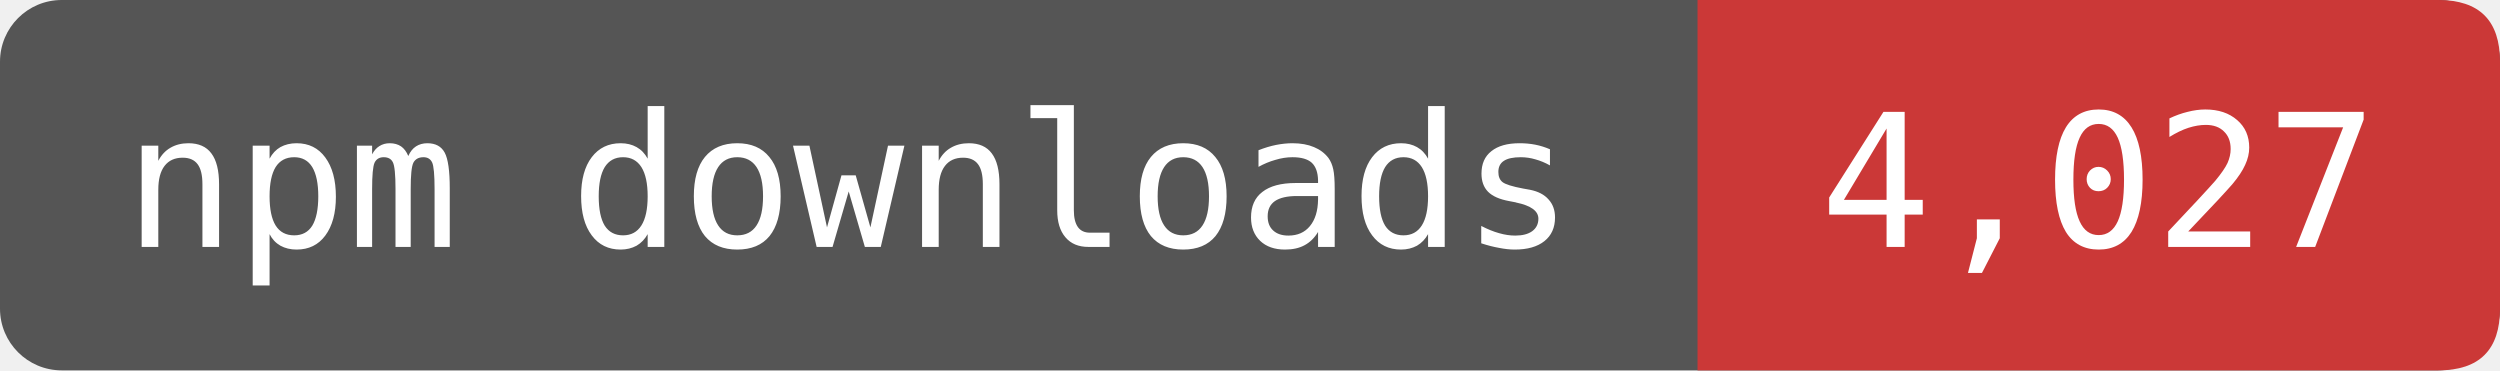
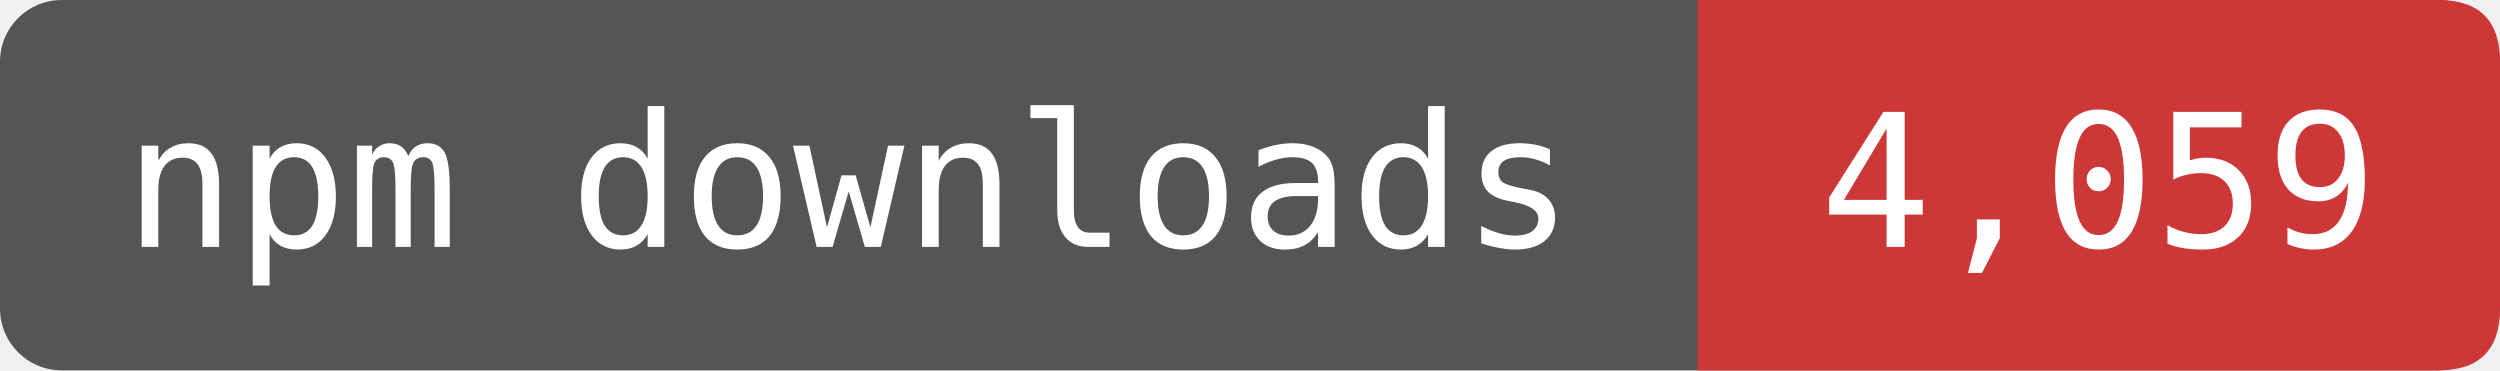
- <svg xmlns="http://www.w3.org/2000/svg" width="135" height="20" viewBox="0 0 162 24" role="img" aria-label="npm downloads: 4,027">
+ <svg xmlns="http://www.w3.org/2000/svg" width="135" height="20" viewBox="0 0 162 24" role="img" aria-label="npm downloads: 4,059">
  <rect width="162" height="24" rx="4" fill="#555" />
  <path d="M110 0H158Q162 0 162 4V20Q162 24 158 24H110Z" fill="#CB3837" />
  <g fill="#fff" font-family="DejaVu Sans Mono,monospace" font-size="12" text-anchor="middle">
    <text x="55" y="16">npm downloads</text>
-     <text x="136" y="16">4,027</text>
+     <text x="136" y="16">4,059</text>
  </g>
</svg>
